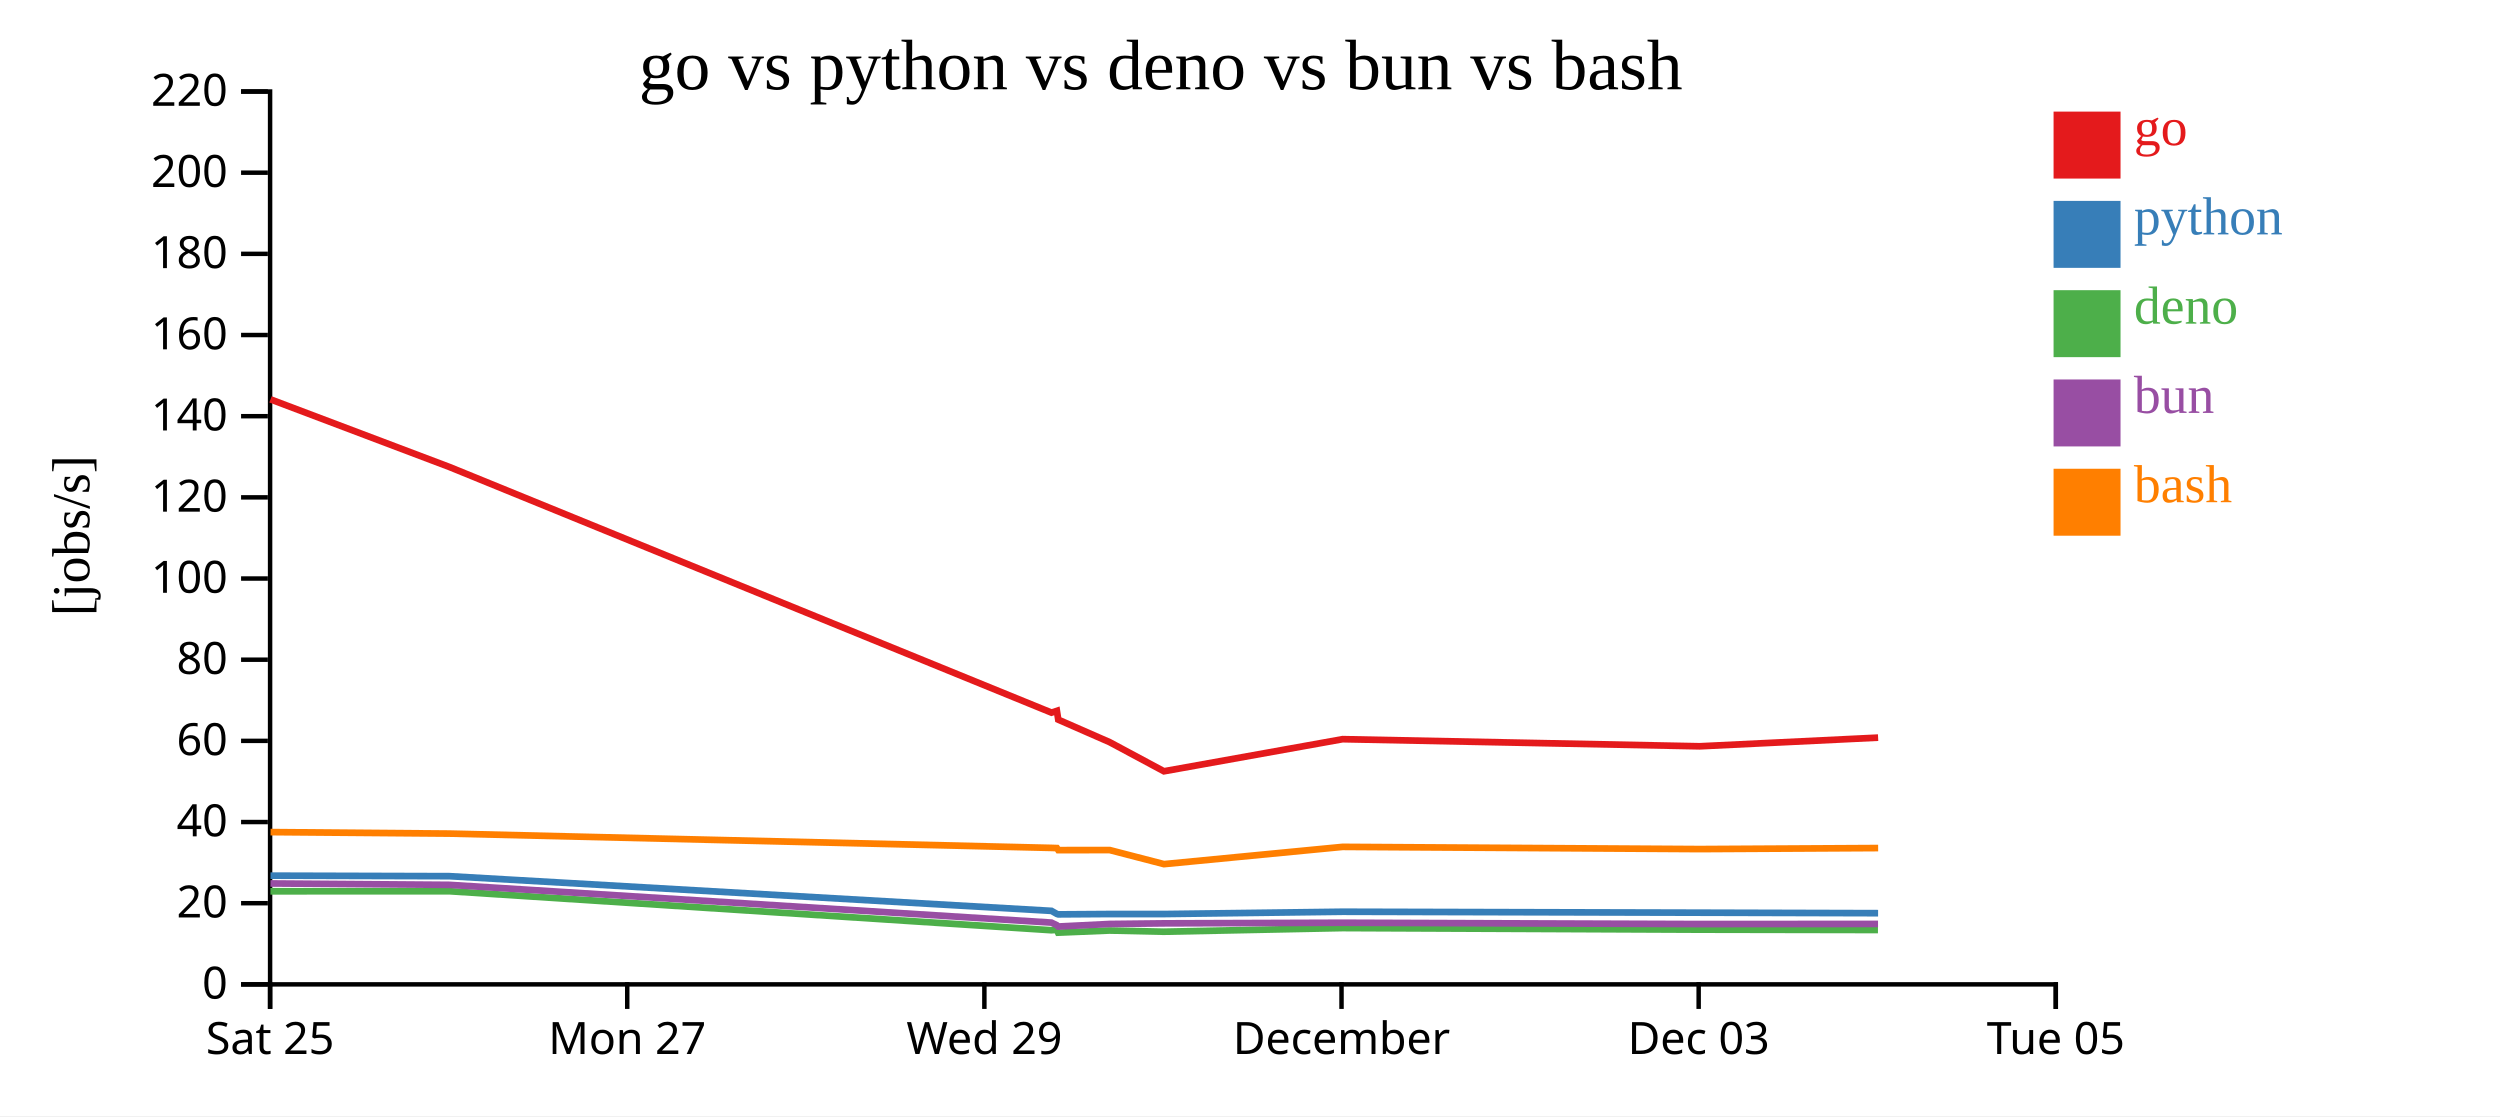
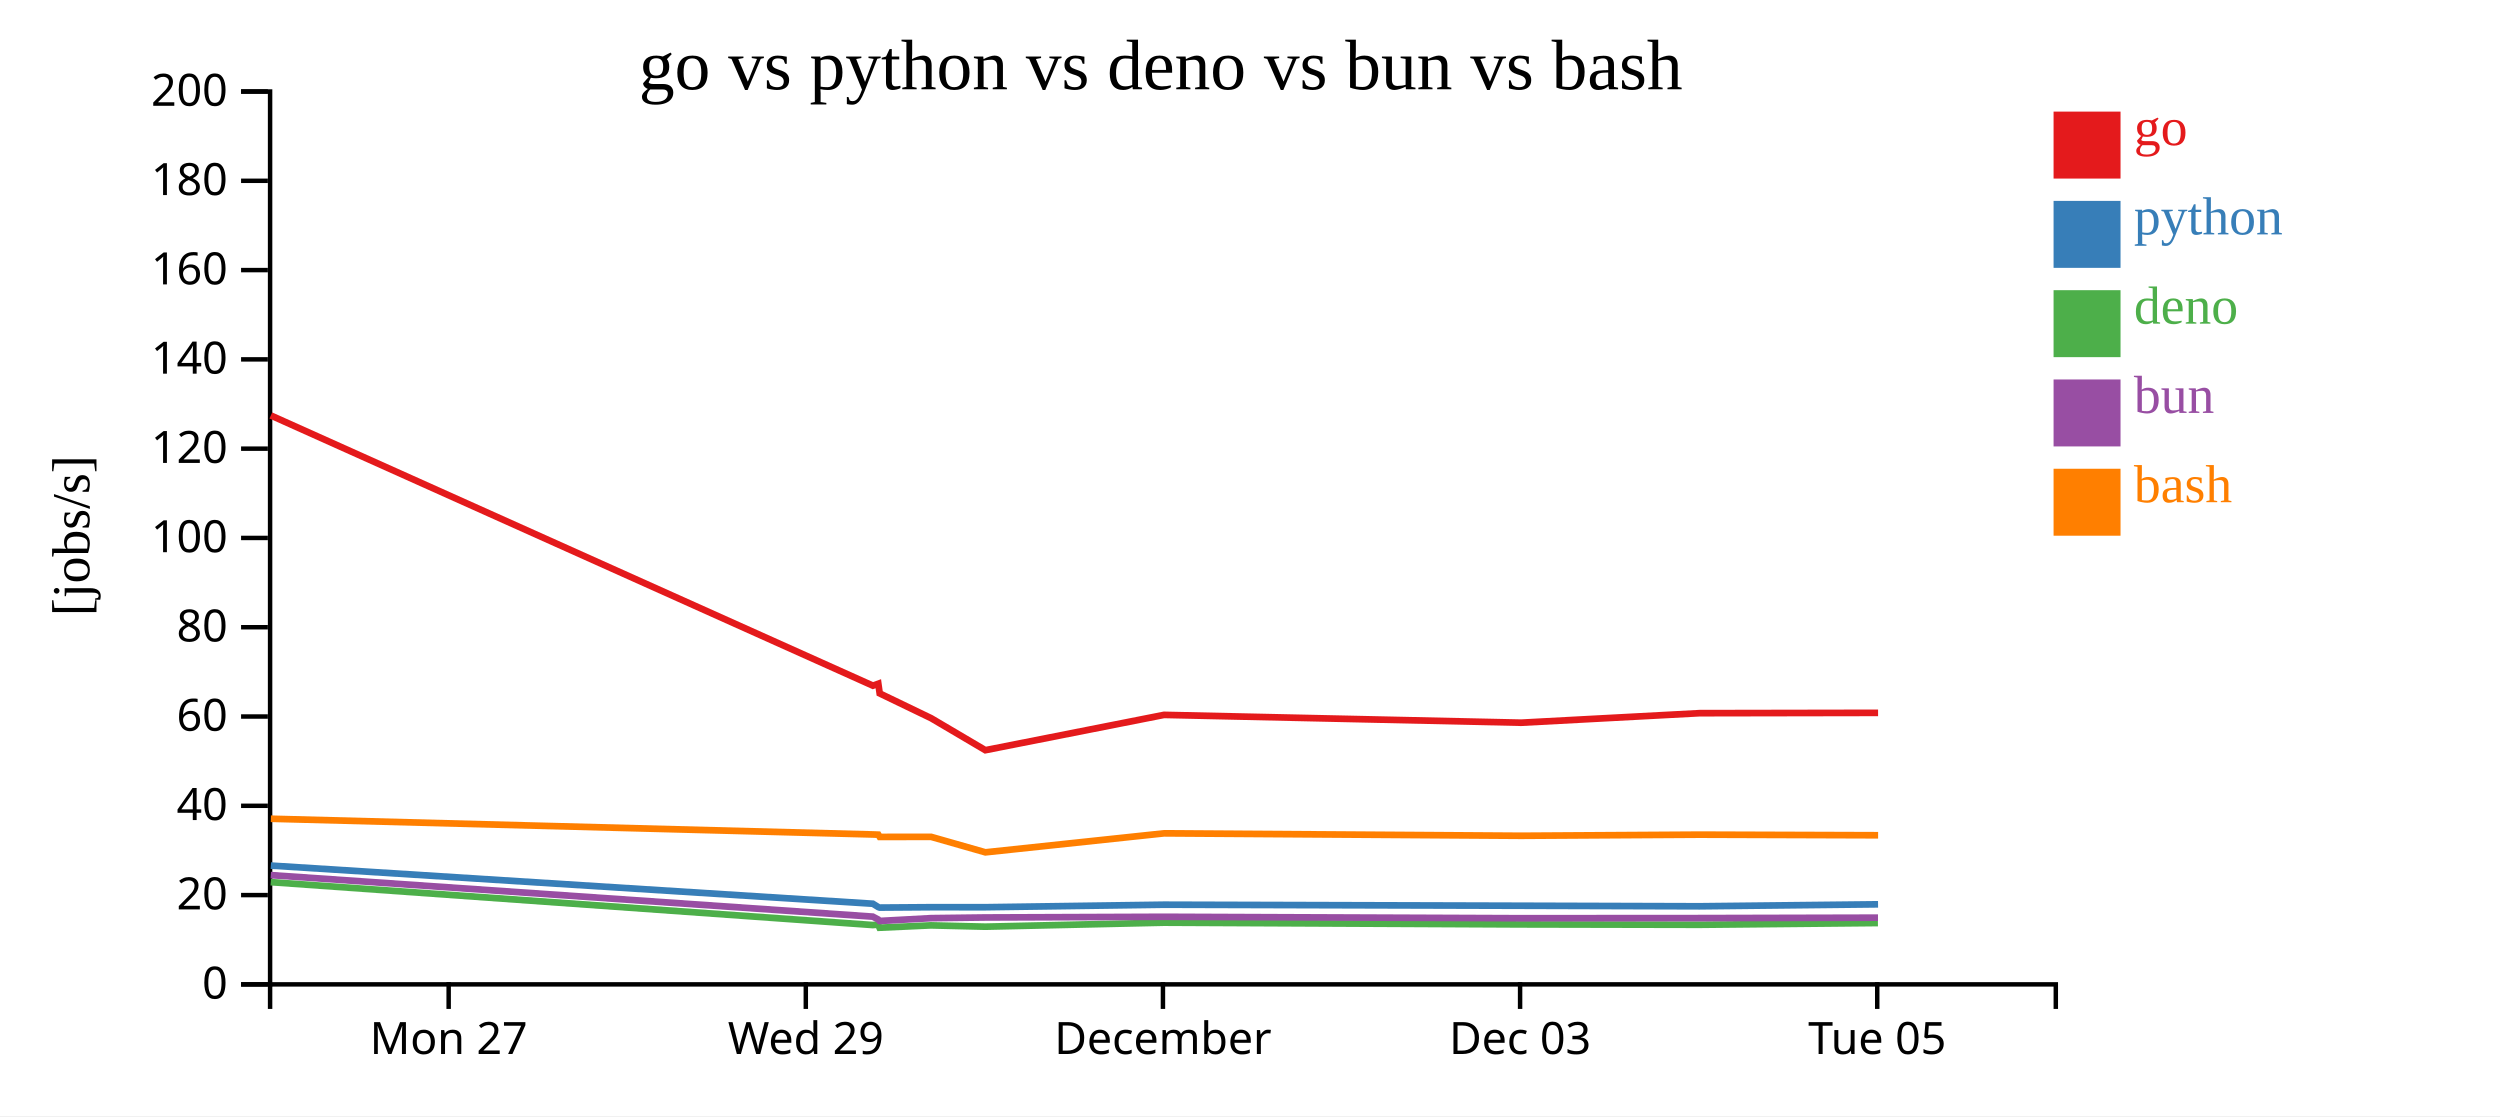
<svg xmlns="http://www.w3.org/2000/svg" width="560" height="250">
  <rect width="100%" height="100%" fill="white" />
  <g transform="translate(60,20)">
    <g transform="translate(0,200)" fill="none" font-size="10" font-family="sans-serif" text-anchor="middle">
      <path class="domain" stroke="currentColor" d="M0.5,6V0.5H400.5V6" />
-       <g class="tick" opacity="1" transform="translate(0.5,0)">
-         <line stroke="currentColor" y2="6" />
-         <text fill="currentColor" y="9" dy="0.71em">Sat 25</text>
-       </g>
-       <g class="tick" opacity="1" transform="translate(80.5,0)">
+       <g class="tick" opacity="1" transform="translate(40.5,0)">
        <line stroke="currentColor" y2="6" />
        <text fill="currentColor" y="9" dy="0.71em">Mon 27</text>
      </g>
-       <g class="tick" opacity="1" transform="translate(160.5,0)">
+       <g class="tick" opacity="1" transform="translate(120.5,0)">
        <line stroke="currentColor" y2="6" />
        <text fill="currentColor" y="9" dy="0.71em">Wed 29</text>
      </g>
-       <g class="tick" opacity="1" transform="translate(240.5,0)">
+       <g class="tick" opacity="1" transform="translate(200.5,0)">
        <line stroke="currentColor" y2="6" />
        <text fill="currentColor" y="9" dy="0.71em">December</text>
      </g>
-       <g class="tick" opacity="1" transform="translate(320.5,0)">
+       <g class="tick" opacity="1" transform="translate(280.5,0)">
        <line stroke="currentColor" y2="6" />
        <text fill="currentColor" y="9" dy="0.71em">Dec 03</text>
      </g>
-       <g class="tick" opacity="1" transform="translate(400.5,0)">
+       <g class="tick" opacity="1" transform="translate(360.5,0)">
        <line stroke="currentColor" y2="6" />
        <text fill="currentColor" y="9" dy="0.71em">Tue 05</text>
      </g>
    </g>
    <g fill="none" font-size="10" font-family="sans-serif" text-anchor="end">
      <path class="domain" stroke="currentColor" d="M-6,200.5H0.5V0.5H-6" />
      <g class="tick" opacity="1" transform="translate(0,200.5)">
        <line stroke="currentColor" x2="-6" />
        <text fill="currentColor" x="-9" dy="0.32em">0</text>
      </g>
-       <g class="tick" opacity="1" transform="translate(0,182.3182)">
+       <g class="tick" opacity="1" transform="translate(0,180.5)">
        <line stroke="currentColor" x2="-6" />
        <text fill="currentColor" x="-9" dy="0.32em">20</text>
      </g>
-       <g class="tick" opacity="1" transform="translate(0,164.1364)">
+       <g class="tick" opacity="1" transform="translate(0,160.5)">
        <line stroke="currentColor" x2="-6" />
        <text fill="currentColor" x="-9" dy="0.32em">40</text>
      </g>
-       <g class="tick" opacity="1" transform="translate(0,145.9545)">
+       <g class="tick" opacity="1" transform="translate(0,140.5)">
        <line stroke="currentColor" x2="-6" />
        <text fill="currentColor" x="-9" dy="0.32em">60</text>
      </g>
-       <g class="tick" opacity="1" transform="translate(0,127.7727)">
+       <g class="tick" opacity="1" transform="translate(0,120.5)">
        <line stroke="currentColor" x2="-6" />
        <text fill="currentColor" x="-9" dy="0.32em">80</text>
      </g>
-       <g class="tick" opacity="1" transform="translate(0,109.5909)">
+       <g class="tick" opacity="1" transform="translate(0,100.5)">
        <line stroke="currentColor" x2="-6" />
        <text fill="currentColor" x="-9" dy="0.32em">100</text>
      </g>
-       <g class="tick" opacity="1" transform="translate(0,91.40909)">
+       <g class="tick" opacity="1" transform="translate(0,80.5)">
        <line stroke="currentColor" x2="-6" />
        <text fill="currentColor" x="-9" dy="0.32em">120</text>
      </g>
-       <g class="tick" opacity="1" transform="translate(0,73.22727)">
+       <g class="tick" opacity="1" transform="translate(0,60.5)">
        <line stroke="currentColor" x2="-6" />
        <text fill="currentColor" x="-9" dy="0.32em">140</text>
      </g>
-       <g class="tick" opacity="1" transform="translate(0,55.04545)">
+       <g class="tick" opacity="1" transform="translate(0,40.5)">
        <line stroke="currentColor" x2="-6" />
        <text fill="currentColor" x="-9" dy="0.32em">160</text>
      </g>
-       <g class="tick" opacity="1" transform="translate(0,36.86364)">
+       <g class="tick" opacity="1" transform="translate(0,20.5)">
        <line stroke="currentColor" x2="-6" />
        <text fill="currentColor" x="-9" dy="0.32em">180</text>
      </g>
-       <g class="tick" opacity="1" transform="translate(0,18.68182)">
+       <g class="tick" opacity="1" transform="translate(0,0.5)">
        <line stroke="currentColor" x2="-6" />
        <text fill="currentColor" x="-9" dy="0.32em">200</text>
-       </g>
-       <g class="tick" opacity="1" transform="translate(0,0.5)">
-         <line stroke="currentColor" x2="-6" />
-         <text fill="currentColor" x="-9" dy="0.32em">220</text>
      </g>
    </g>
    <text text-anchor="middle" style="font-size: 12px" transform="rotate(-90)" y="-40" x="-100">[jobs/s]</text>
    <text text-anchor="middle" style="font-size: 16px" y="0" x="200">go vs python vs deno vs bun vs bash</text>
-     <path class="line" fill="none" stroke="#e41a1c" stroke-width="1.5" d="M0.591,69.459L40.663,84.604L175.531,139.627L176.743,139.232L177.051,141.205L188.561,146.246L200.72,152.765L240.741,145.576L320.733,147.17L360.697,145.229" />
-     <path class="line" fill="none" stroke="#377eb8" stroke-width="1.5" d="M0.589,176.147L40.661,176.264L175.526,184.034L176.738,184.72L177.047,184.819L188.556,184.741L200.715,184.745L240.737,184.23L320.728,184.441L360.693,184.553" />
-     <path class="line" fill="none" stroke="#4daf4a" stroke-width="1.5" d="M0.569,179.651L40.641,179.635L175.496,188.372L176.707,188.289L177.014,188.916L188.525,188.438L200.684,188.706L240.706,187.888L320.697,188.243L360.662,188.319" />
-     <path class="line" fill="none" stroke="#984ea3" stroke-width="1.5" d="M0.579,177.895L40.651,178.207L175.513,186.663L176.724,187.246L177.032,187.541L188.542,186.971L200.701,186.832L240.723,186.692L320.714,186.985L360.679,186.961" />
-     <path class="line" fill="none" stroke="#ff7f00" stroke-width="1.5" d="M0.598,166.392L40.67,166.727L175.538,169.93L176.75,169.971L177.059,170.428L188.568,170.413L200.728,173.565L240.749,169.699L320.74,170.194L360.705,169.967" />
+     <path class="line" fill="none" stroke="#e41a1c" stroke-width="1.5" d="M0.663,73.064L135.531,133.59L136.743,133.155L137.051,135.325L148.561,140.87L160.72,148.041L200.741,140.134L280.733,141.887L320.697,139.752L360.69,139.679" />
+     <path class="line" fill="none" stroke="#377eb8" stroke-width="1.5" d="M0.661,173.89L135.526,182.437L136.738,183.192L137.047,183.3L148.556,183.215L160.715,183.219L200.737,182.653L280.728,182.886L320.693,183.009L360.685,182.567" />
+     <path class="line" fill="none" stroke="#4daf4a" stroke-width="1.5" d="M0.641,177.599L135.496,187.209L136.707,187.118L137.014,187.807L148.525,187.282L160.684,187.577L200.706,186.677L280.697,187.067L320.662,187.151L360.654,186.758" />
+     <path class="line" fill="none" stroke="#984ea3" stroke-width="1.5" d="M0.651,176.027L135.513,185.329L136.724,185.971L137.032,186.295L148.542,185.668L160.701,185.515L200.723,185.361L280.714,185.684L320.679,185.657L360.671,185.558" />
+     <path class="line" fill="none" stroke="#ff7f00" stroke-width="1.5" d="M0.67,163.399L135.538,166.922L136.75,166.968L137.059,167.471L148.568,167.454L160.728,170.922L200.749,166.669L280.74,167.213L320.705,166.964L360.697,167.099" />
    <rect class="dot" x="400" y="5" width="15" height="15" style="fill: #e41a1c;" />
    <rect class="dot" x="400" y="25" width="15" height="15" style="fill: #377eb8;" />
    <rect class="dot" x="400" y="45" width="15" height="15" style="fill: #4daf4a;" />
    <rect class="dot" x="400" y="65" width="15" height="15" style="fill: #984ea3;" />
    <rect class="dot" x="400" y="85" width="15" height="15" style="fill: #ff7f00;" />
    <text class="label" x="418" y="12.5" style="fill: #e41a1c; alignment-baseline: middle;" text-anchor="left">go</text>
    <text class="label" x="418" y="32.5" style="fill: #377eb8; alignment-baseline: middle;" text-anchor="left">python</text>
    <text class="label" x="418" y="52.5" style="fill: #4daf4a; alignment-baseline: middle;" text-anchor="left">deno</text>
    <text class="label" x="418" y="72.5" style="fill: #984ea3; alignment-baseline: middle;" text-anchor="left">bun</text>
    <text class="label" x="418" y="92.5" style="fill: #ff7f00; alignment-baseline: middle;" text-anchor="left">bash</text>
  </g>
</svg>
